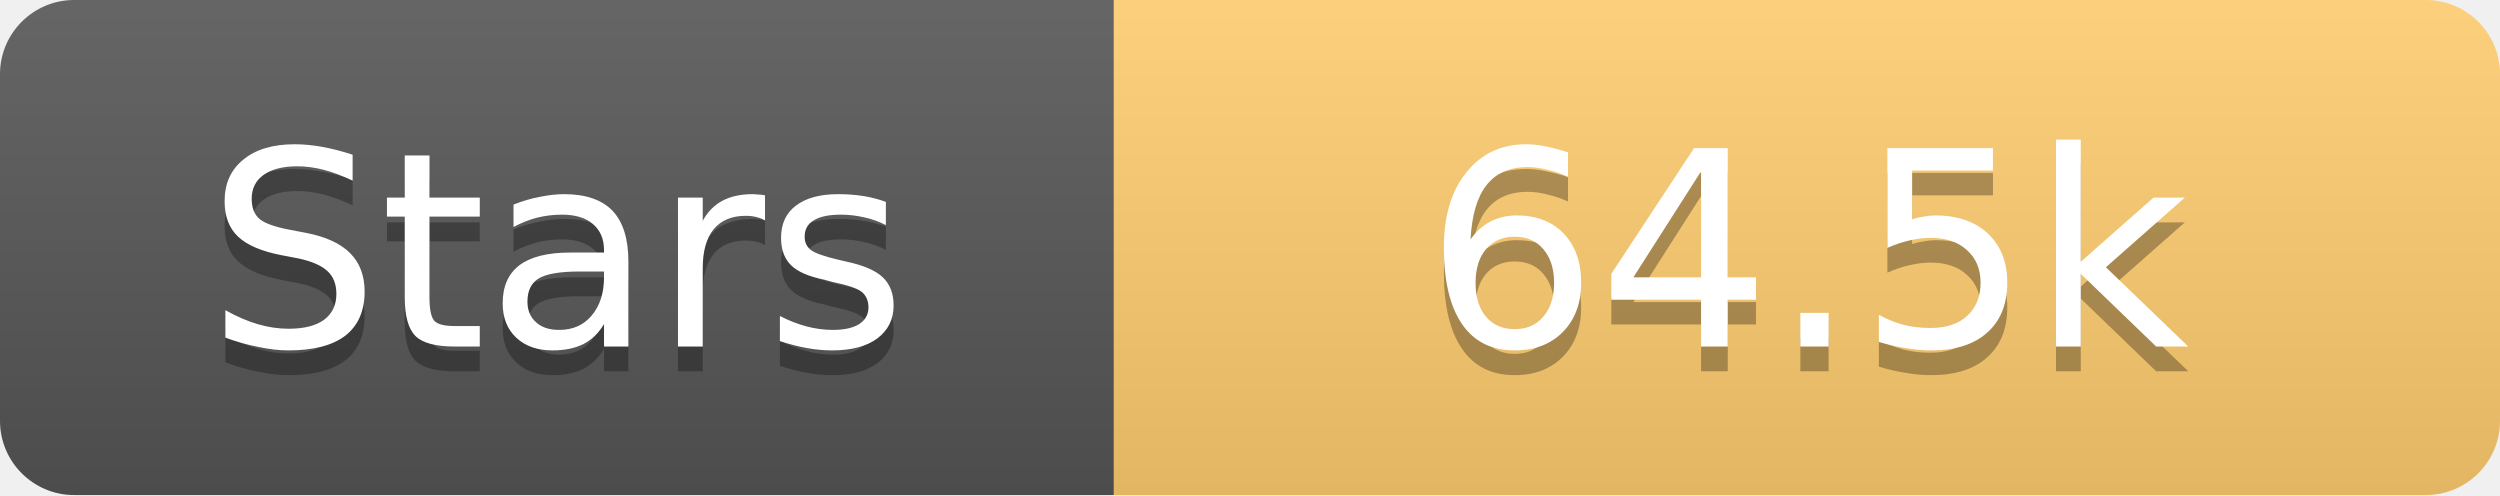
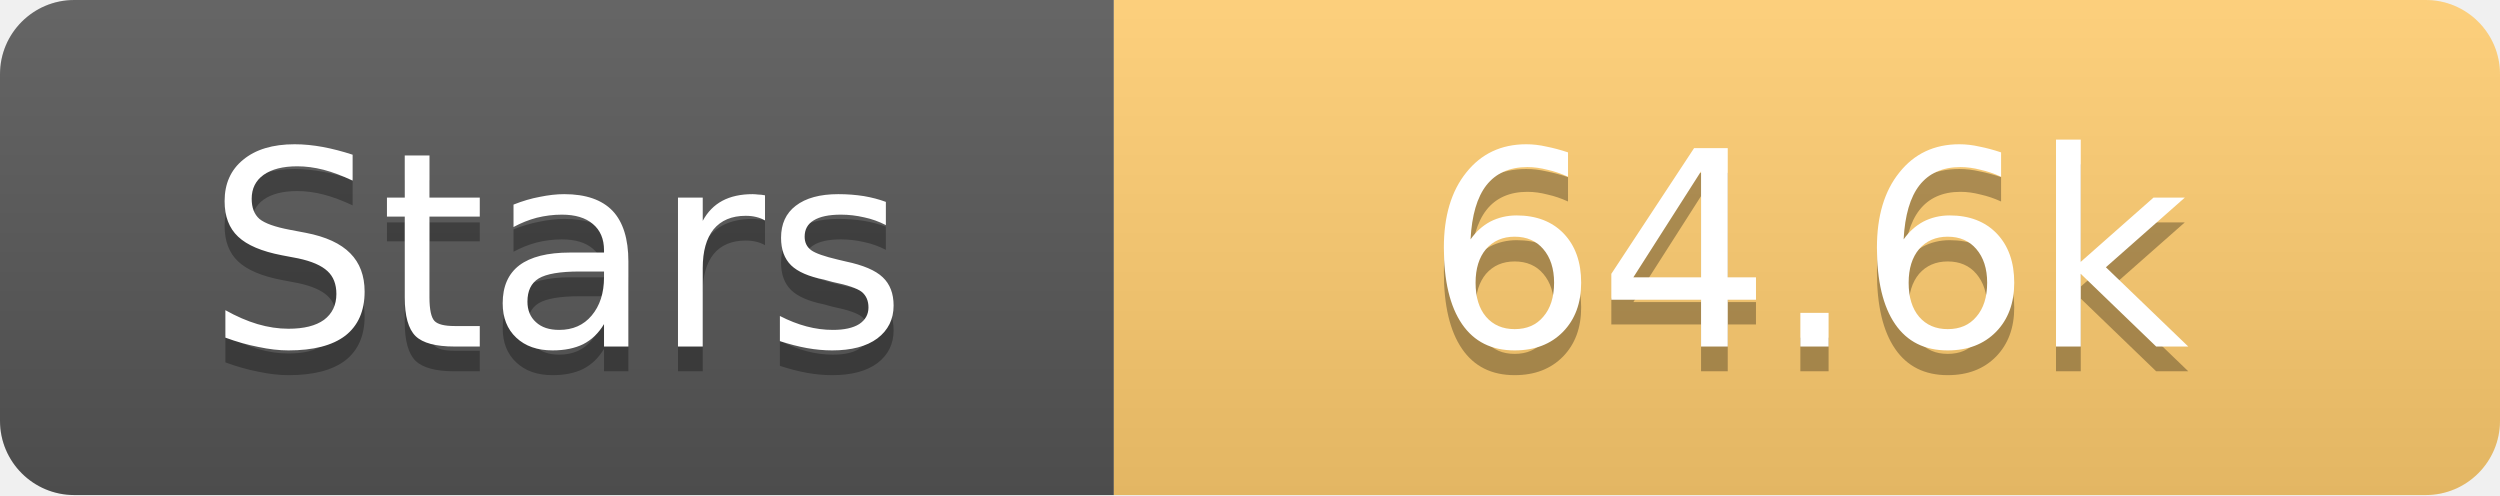
<svg xmlns="http://www.w3.org/2000/svg" width="101" height="20">
  <linearGradient id="s" x2="0" y2="100%">
    <stop offset="0" stop-color="#fff" stop-opacity=".1" />
    <stop offset="1" stop-opacity=".1" />
  </linearGradient>
  <clipPath id="r">
    <rect width="101" height="20" rx="3" fill="#fff" />
  </clipPath>
  <g clip-path="url(#r)">
    <rect width="45" height="20" fill="#555" />
    <rect x="45" width="56" height="20" fill="#fdcb6e" />
    <rect width="101" height="20" fill="url(#s)" />
  </g>
  <g fill="#fff" text-anchor="middle" font-family="Verdana,Geneva,DejaVu Sans,sans-serif" text-rendering="geometricPrecision" font-size="11">
    <text x="22.5" y="15" fill="#010101" fill-opacity=".3">Stars</text>
    <text x="22.5" y="14">Stars</text>
-     <text x="73.0" y="15" fill="#010101" fill-opacity=".3">64.5k</text>
-     <text x="73.0" y="14">64.5k</text>
+     <text x="73.0" y="15" fill="#010101" fill-opacity=".3">64.6k</text>
+     <text x="73.0" y="14">64.6k</text>
  </g>
</svg>
